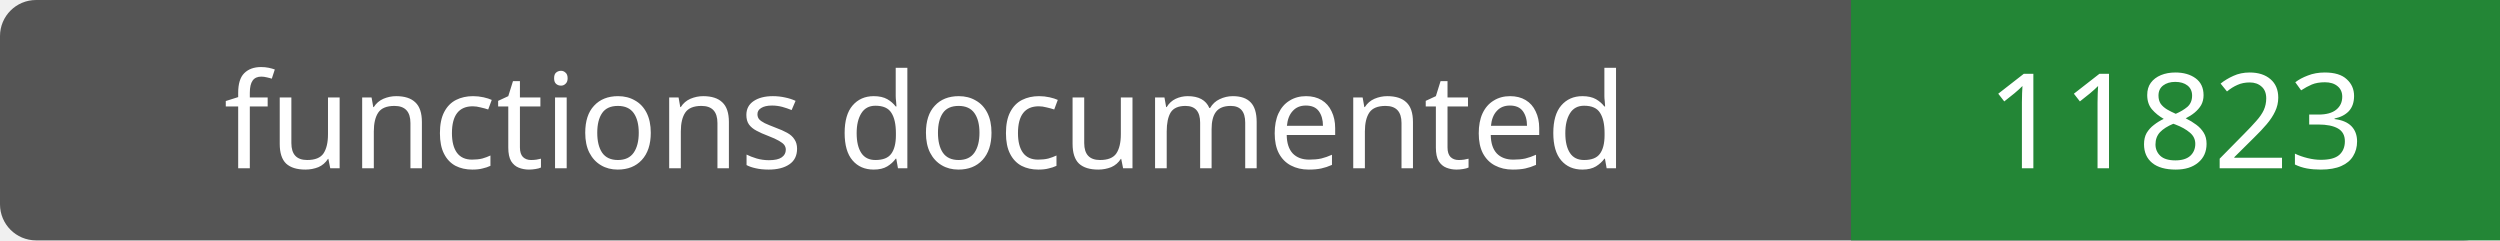
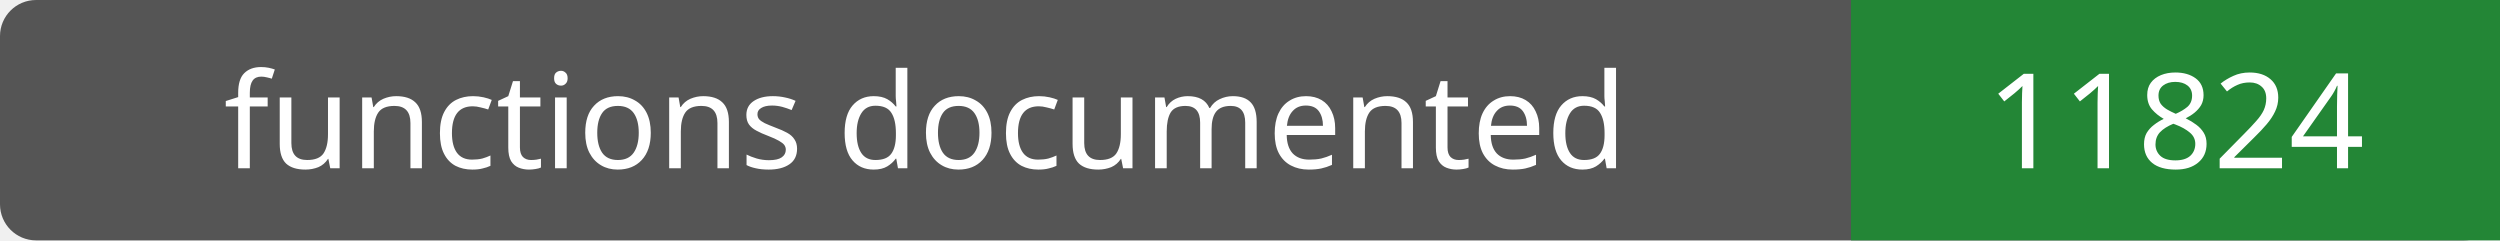
- <svg xmlns="http://www.w3.org/2000/svg" width="208" height="20" role="img" aria-label="functions documented: 11823">
+ <svg xmlns="http://www.w3.org/2000/svg" width="208" height="20" role="img" aria-label="functions documented: 11824">
  <rect width="208" height="20" rx="3" fill="#555" />
  <path fill="#238636" d="M154 0h54v20H154z" />
  <g fill="#fff" text-anchor="middle" font-family="Verdana,sans-serif" font-size="11">
    <text x="77.0" y="14">functions documented</text>
-     <text x="181.0" y="14">11823</text>
+     <text x="181.0" y="14">11824</text>
  </g>
</svg>
